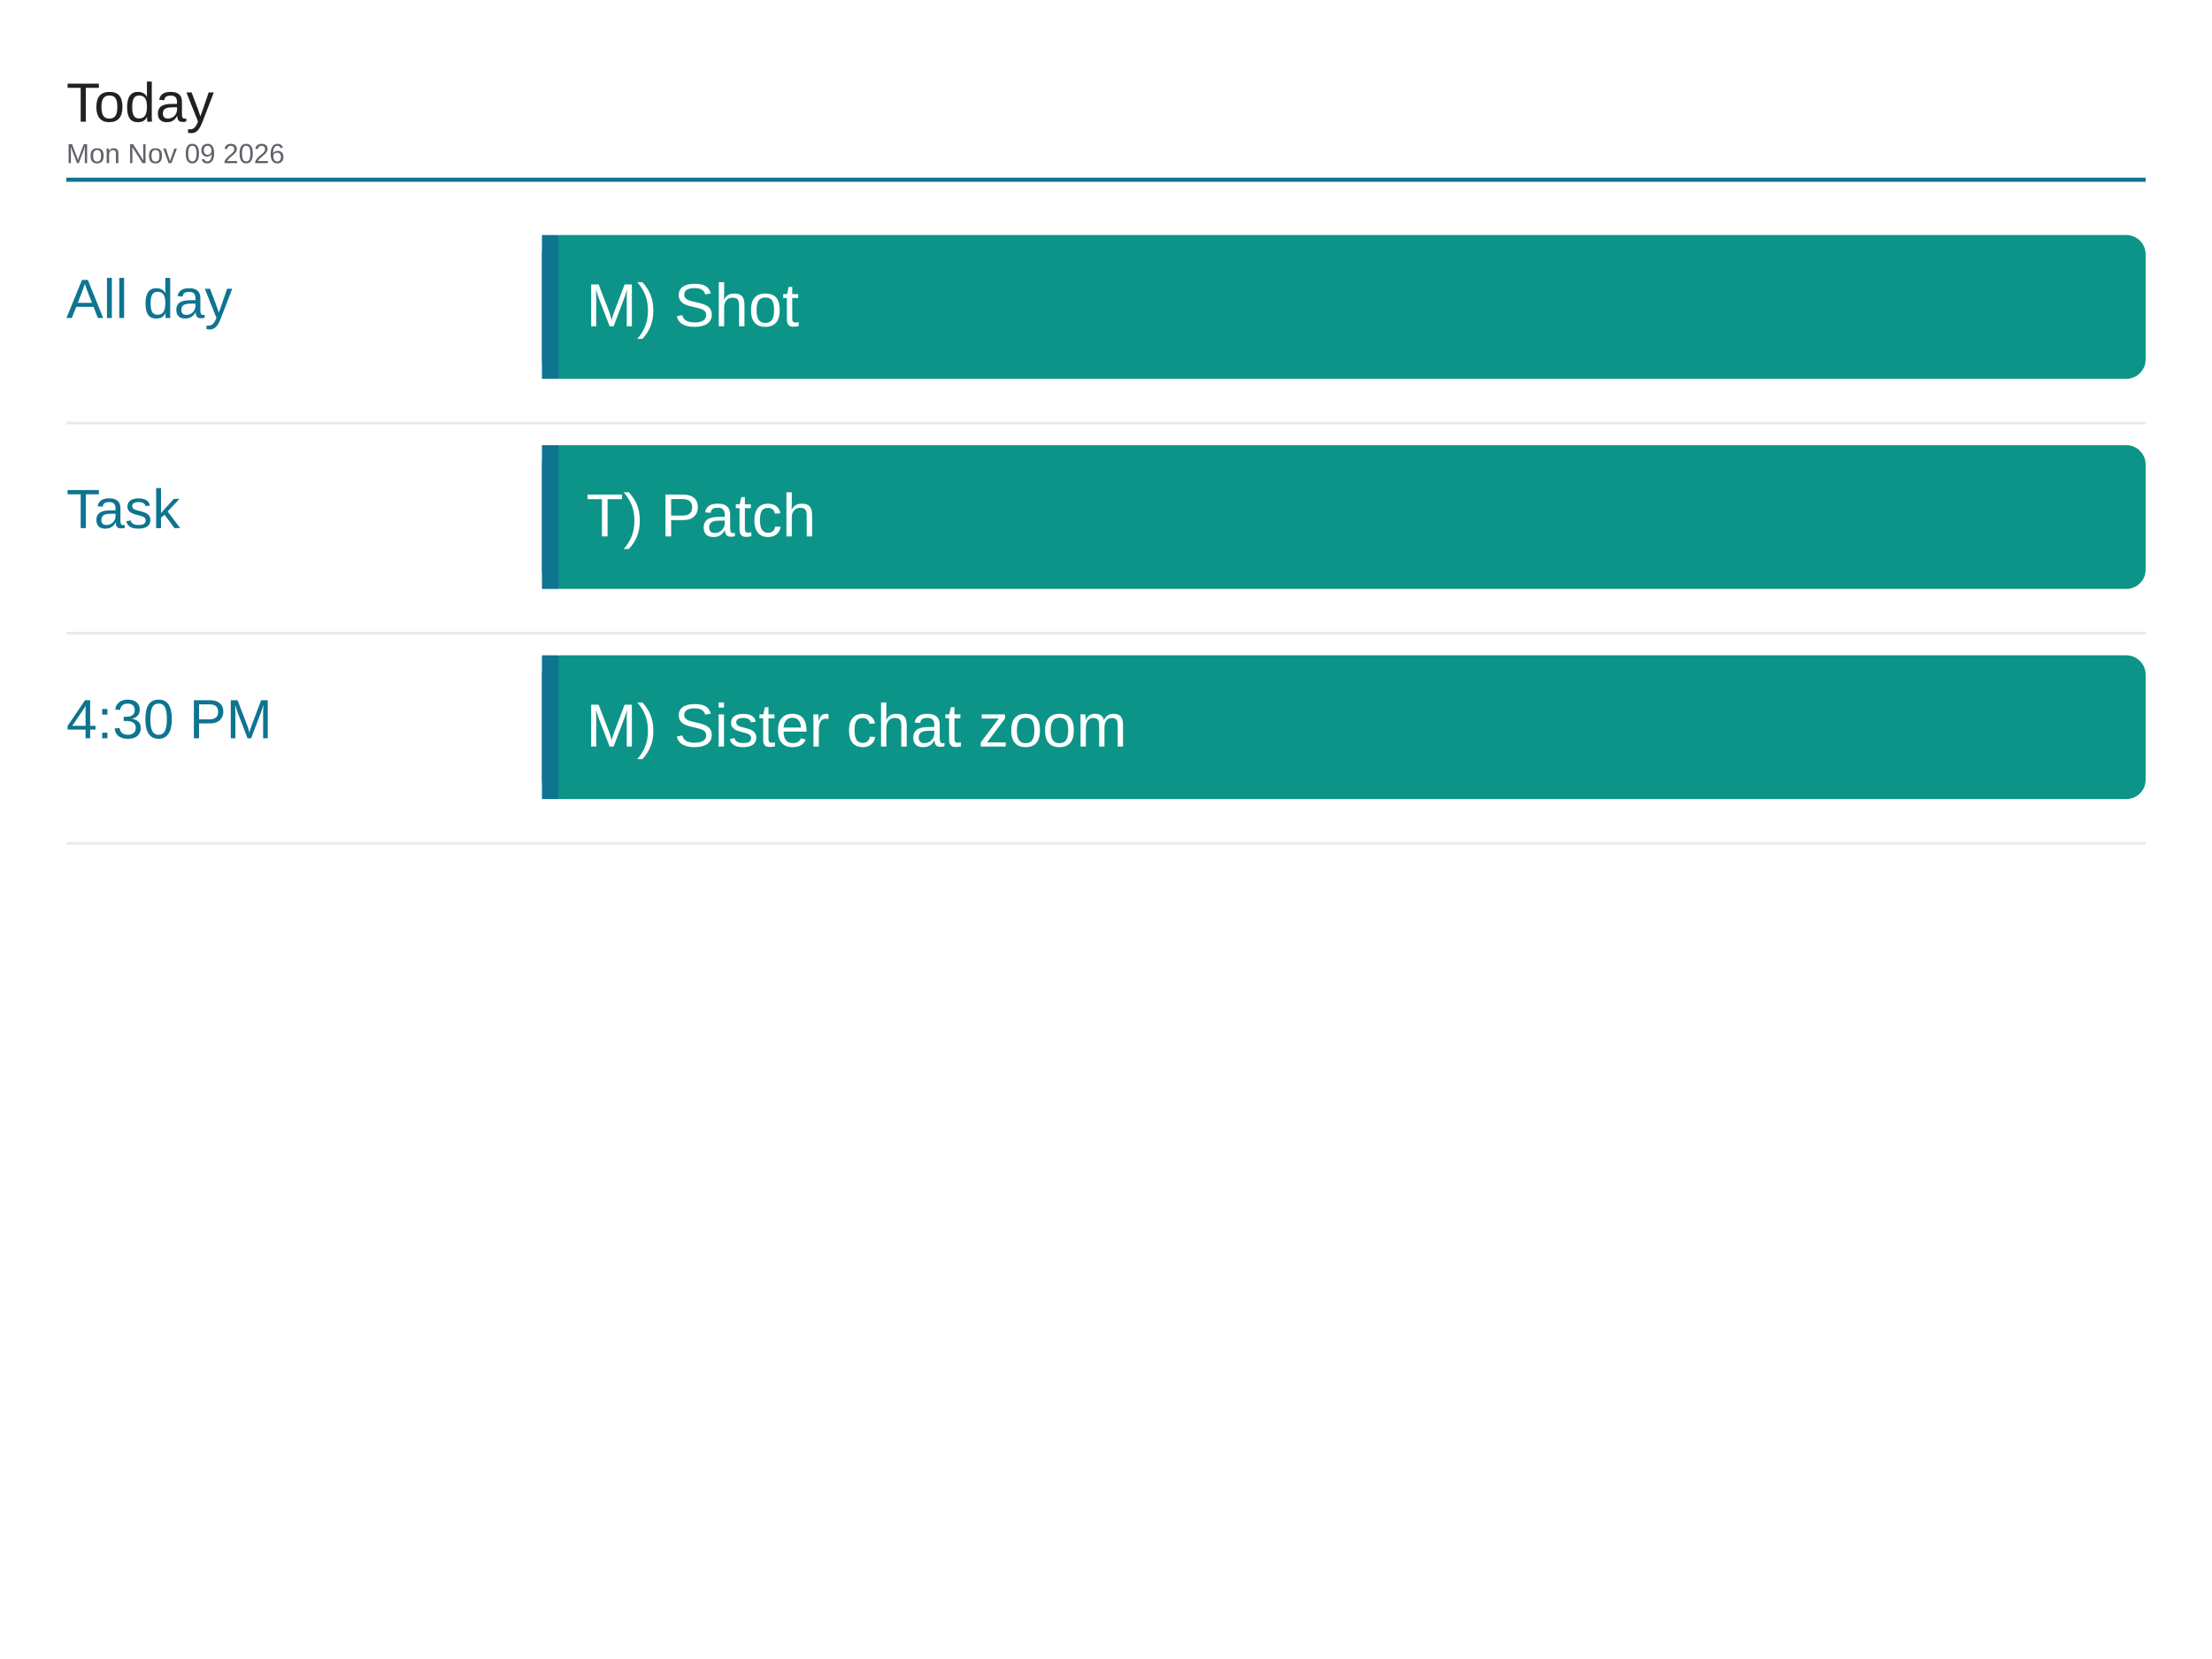
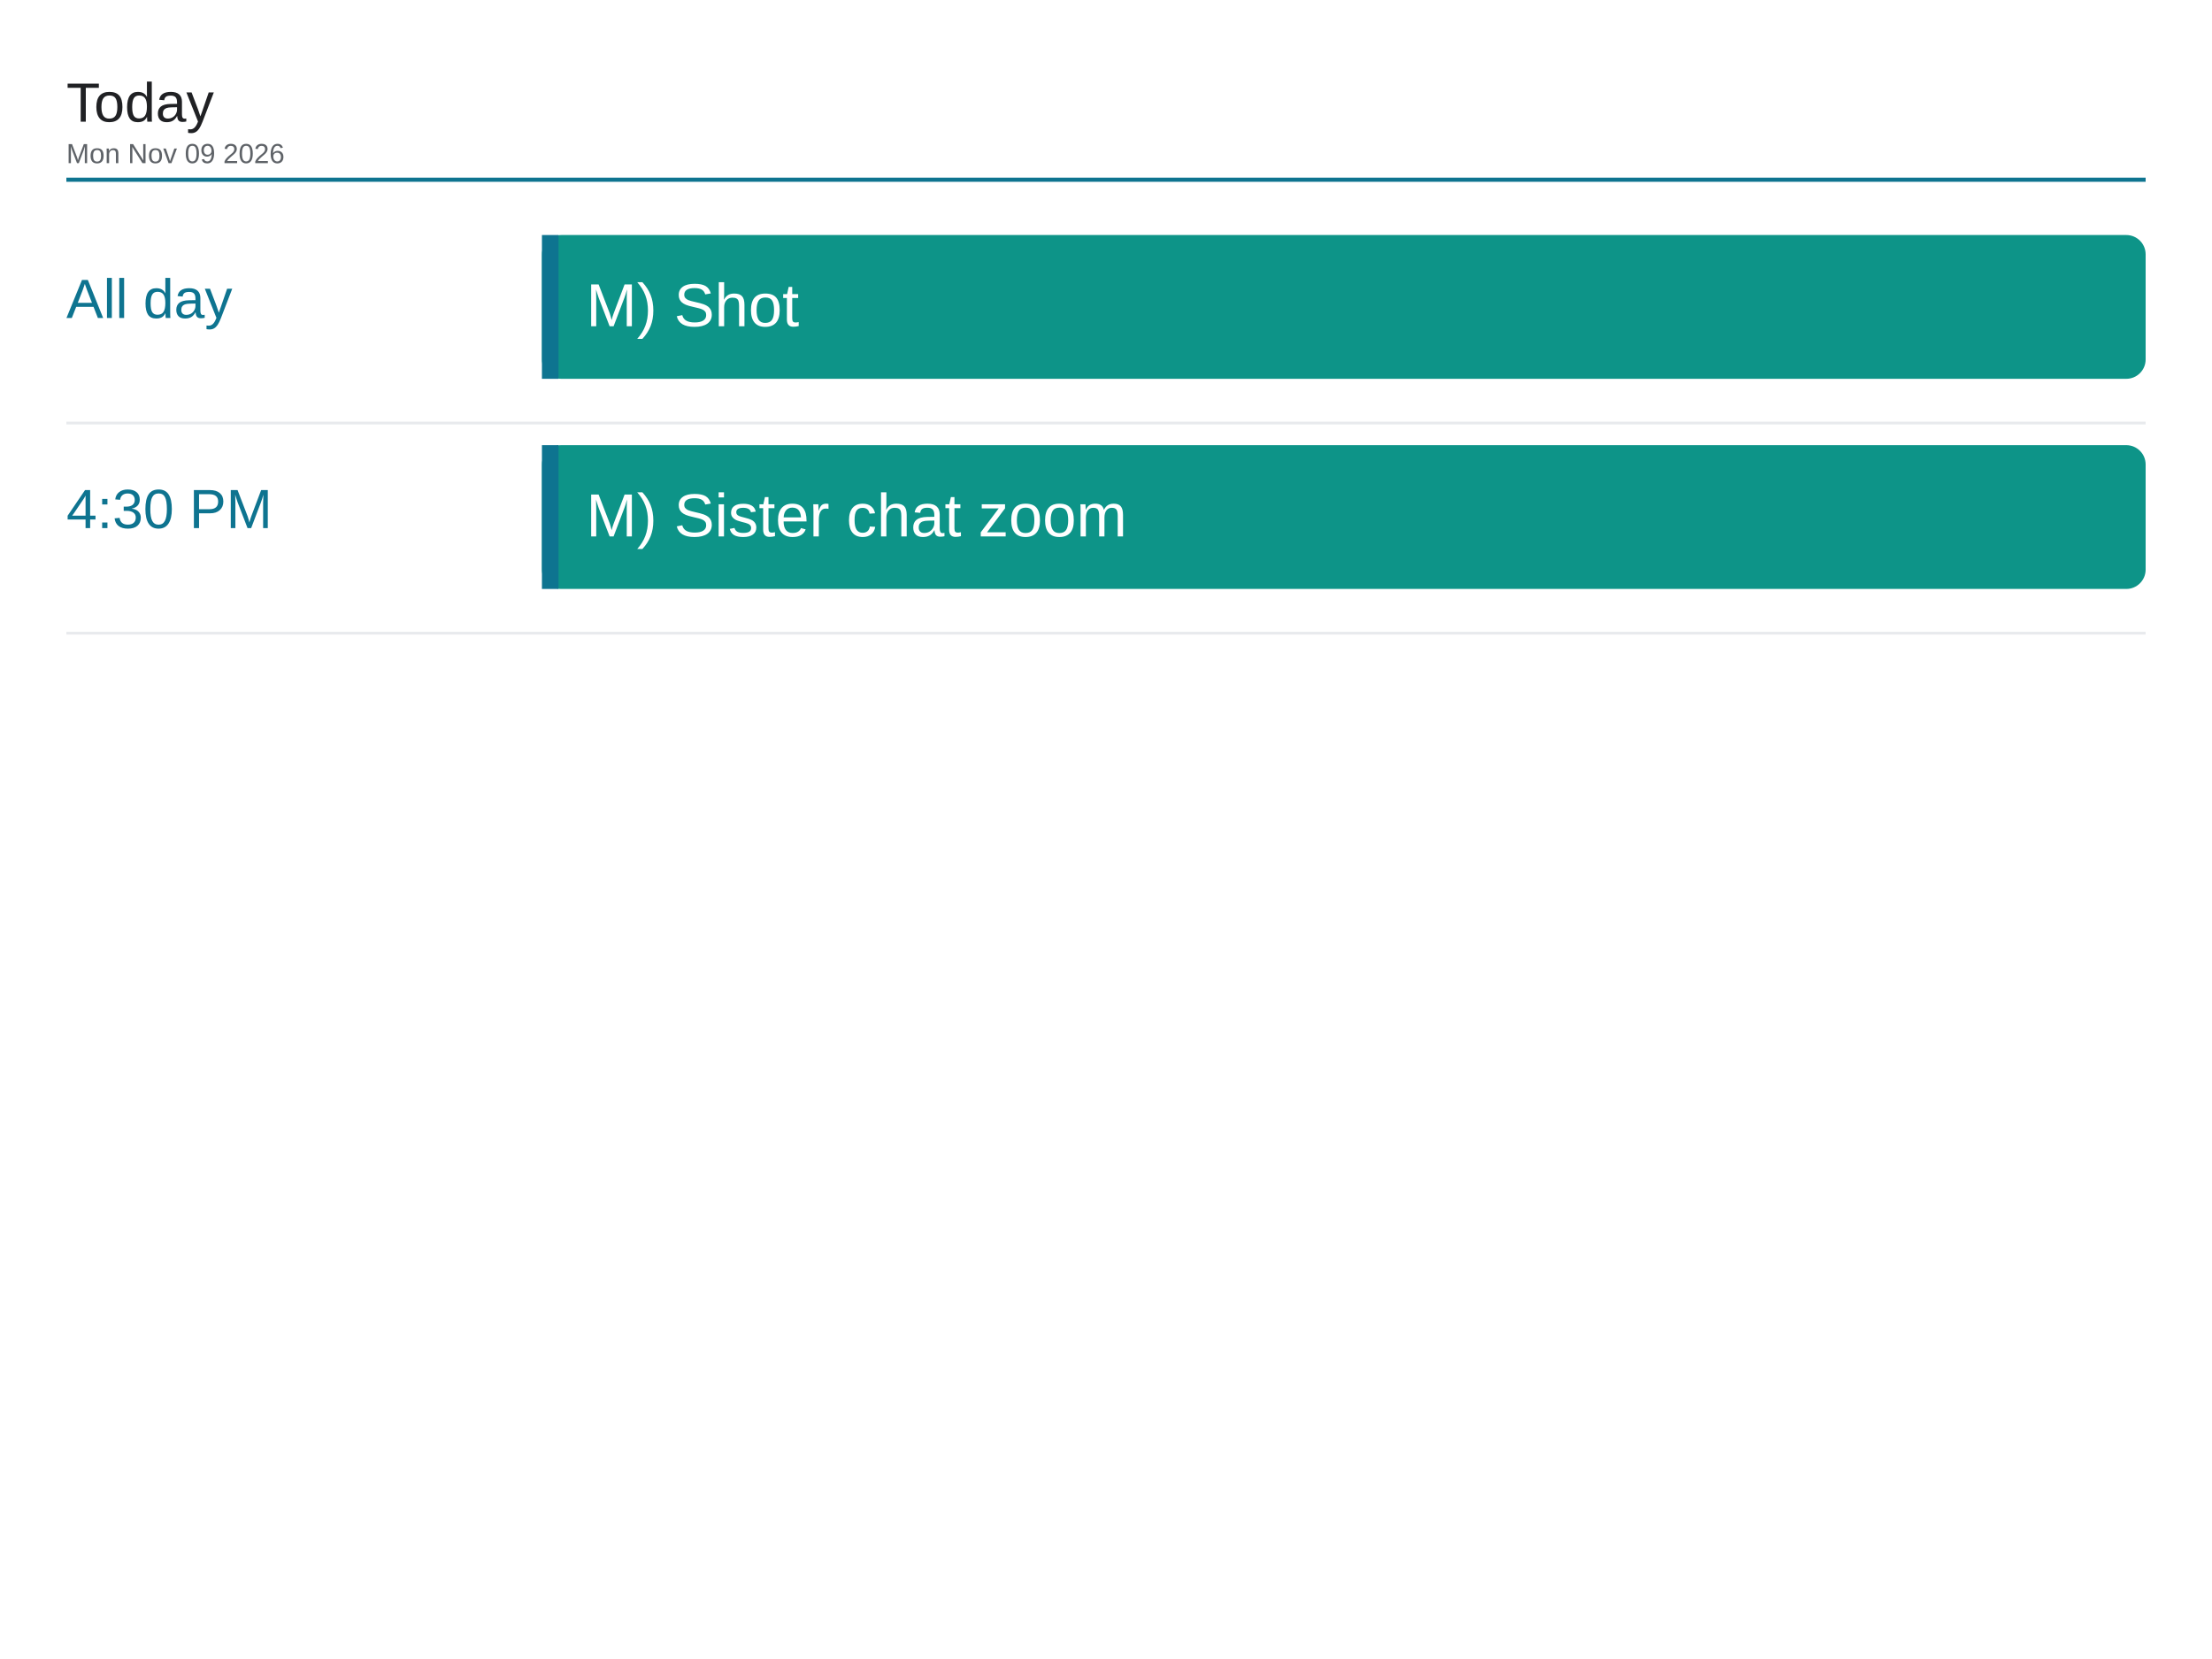
<svg xmlns="http://www.w3.org/2000/svg" viewBox="0 0 1600 1200" width="1600" height="1200">
  <rect x="0" y="0" width="1600" height="1200" fill="#ffffff" />
  <text x="48" y="88" font-family="Arial, Helvetica, sans-serif" font-size="40" font-weight="500" fill="#202124">Today</text>
  <text x="48" y="118" font-family="Arial, Helvetica, sans-serif" font-size="20" fill="#5f6368">Mon Nov 09 2026</text>
  <line x1="48" y1="130" x2="1552" y2="130" stroke="#0e7490" stroke-width="3" />
  <text x="48" y="230" font-family="Arial, Helvetica, sans-serif" font-size="40" font-weight="500" fill="#0e7490">All day</text>
  <rect x="392" y="170" width="1160" height="104" rx="14" fill="#0d9488" />
  <rect x="392" y="170" width="12" height="104" fill="#0e7490" />
  <text x="424" y="236" font-family="Arial, Helvetica, sans-serif" font-size="44" fill="#ffffff">M) Shot</text>
  <line x1="48" y1="306" x2="1552" y2="306" stroke="#e8eaed" stroke-width="2" />
-   <text x="48" y="382" font-family="Arial, Helvetica, sans-serif" font-size="40" font-weight="500" fill="#0e7490">Task</text>
+   <text x="48" y="382" font-family="Arial, Helvetica, sans-serif" font-size="40" font-weight="500" fill="#0e7490">4:30 PM</text>
  <rect x="392" y="322" width="1160" height="104" rx="14" fill="#0d9488" />
  <rect x="392" y="322" width="12" height="104" fill="#0e7490" />
-   <text x="424" y="388" font-family="Arial, Helvetica, sans-serif" font-size="44" fill="#ffffff">T) Patch</text>
+   <text x="424" y="388" font-family="Arial, Helvetica, sans-serif" font-size="44" fill="#ffffff">M) Sister chat zoom</text>
  <line x1="48" y1="458" x2="1552" y2="458" stroke="#e8eaed" stroke-width="2" />
-   <text x="48" y="534" font-family="Arial, Helvetica, sans-serif" font-size="40" font-weight="500" fill="#0e7490">4:30 PM</text>
-   <rect x="392" y="474" width="1160" height="104" rx="14" fill="#0d9488" />
-   <rect x="392" y="474" width="12" height="104" fill="#0e7490" />
-   <text x="424" y="540" font-family="Arial, Helvetica, sans-serif" font-size="44" fill="#ffffff">M) Sister chat zoom</text>
-   <line x1="48" y1="610" x2="1552" y2="610" stroke="#e8eaed" stroke-width="2" />
</svg>
